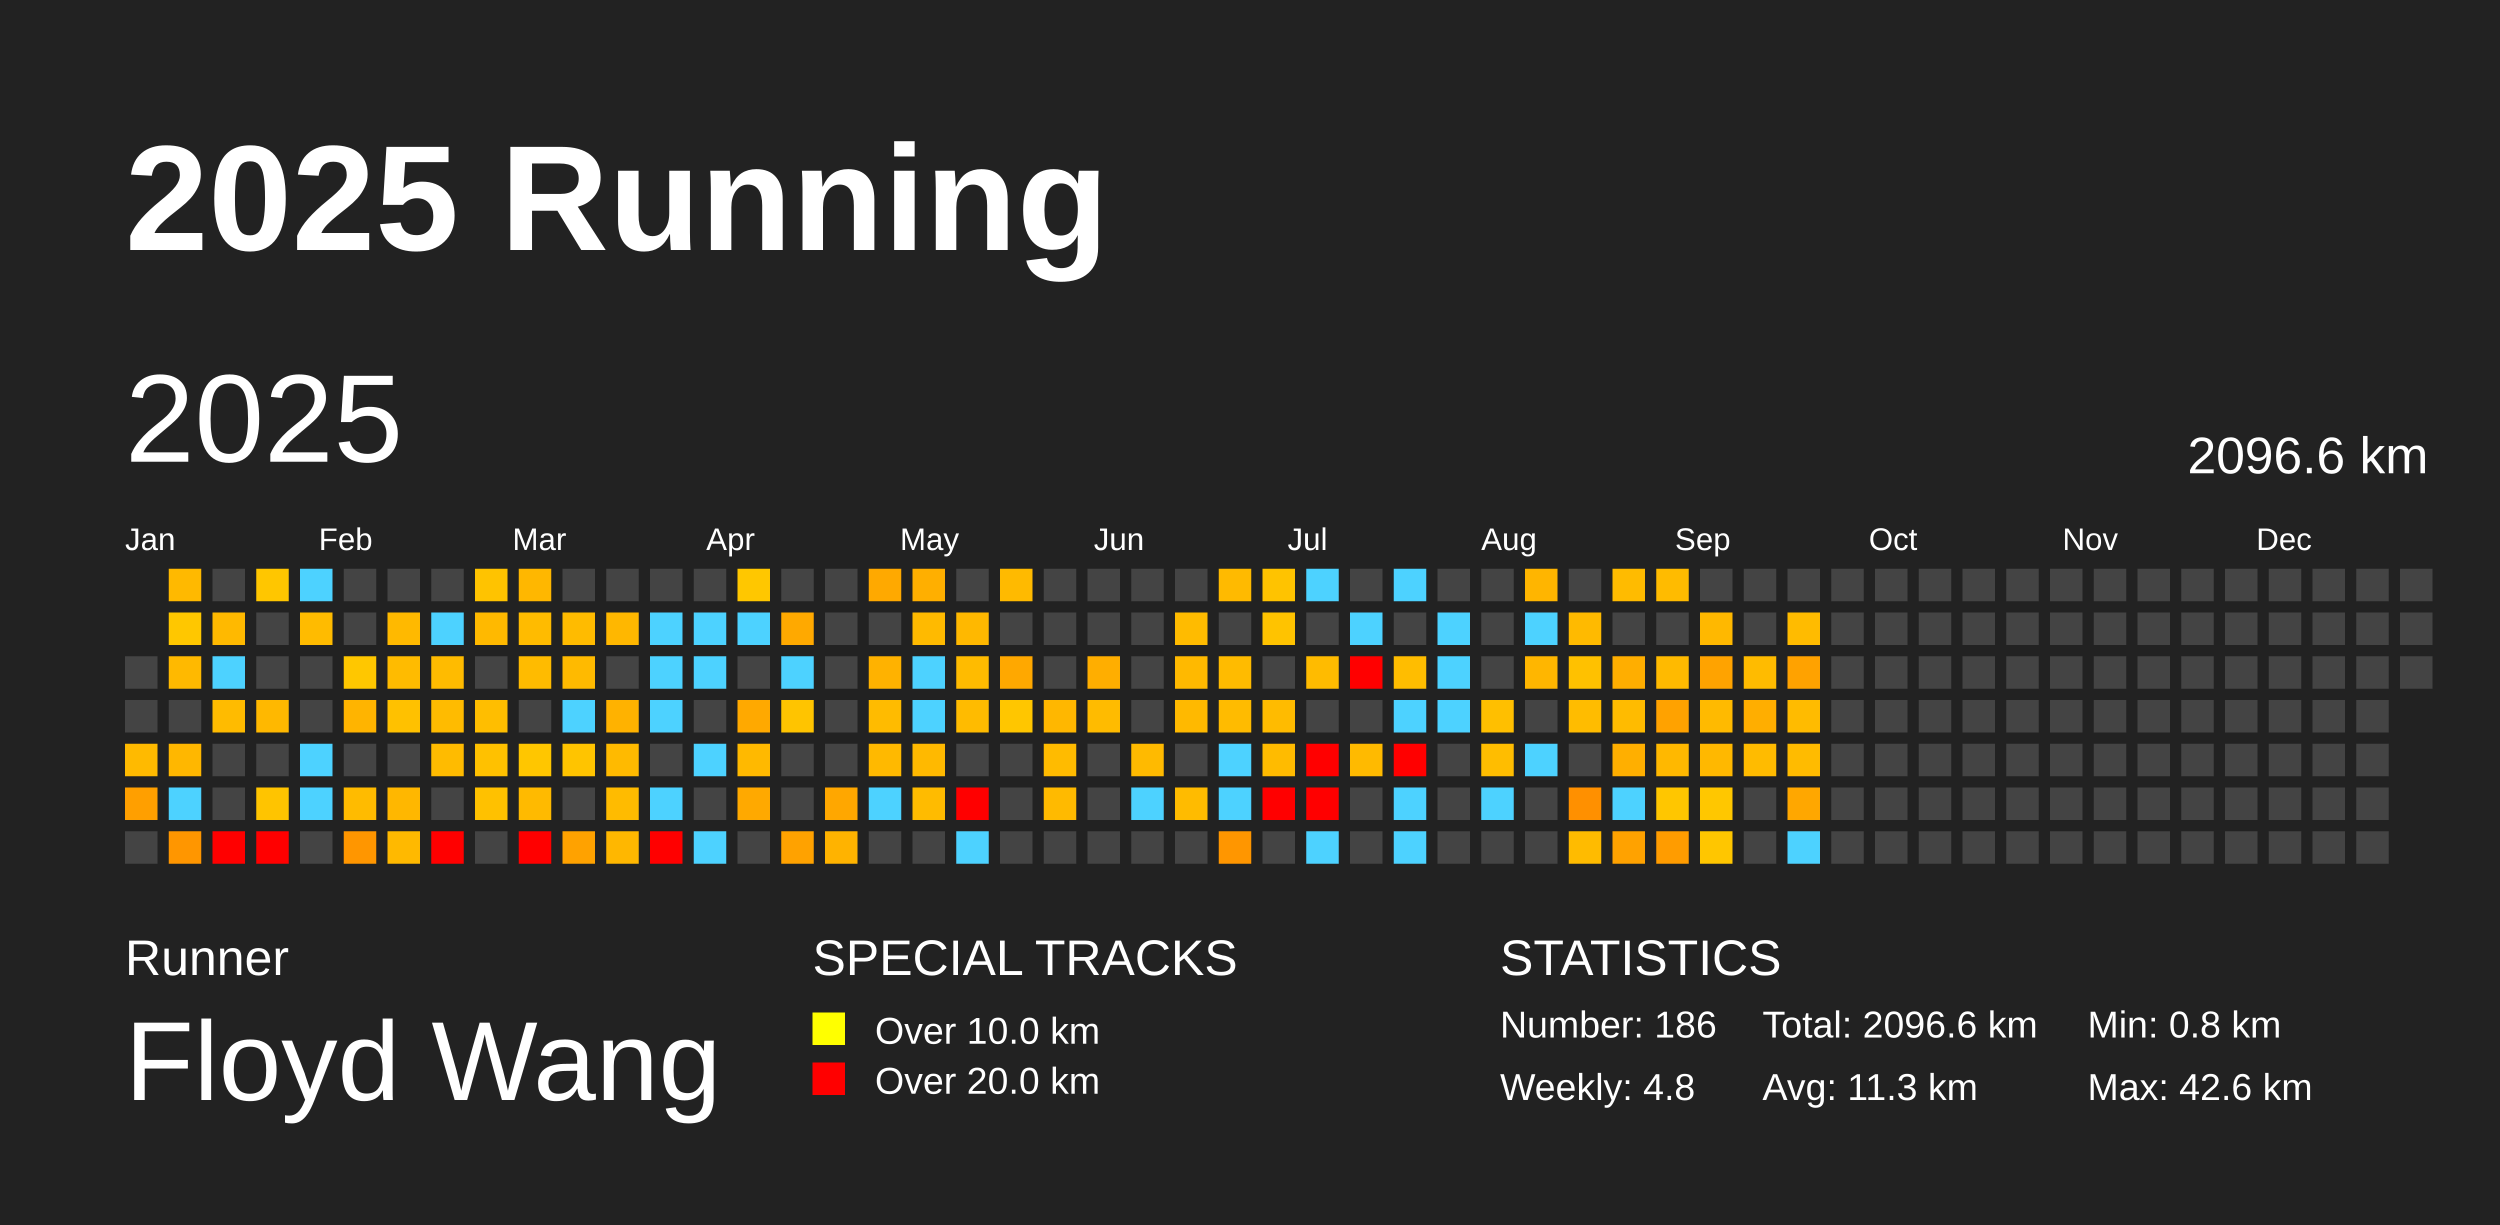
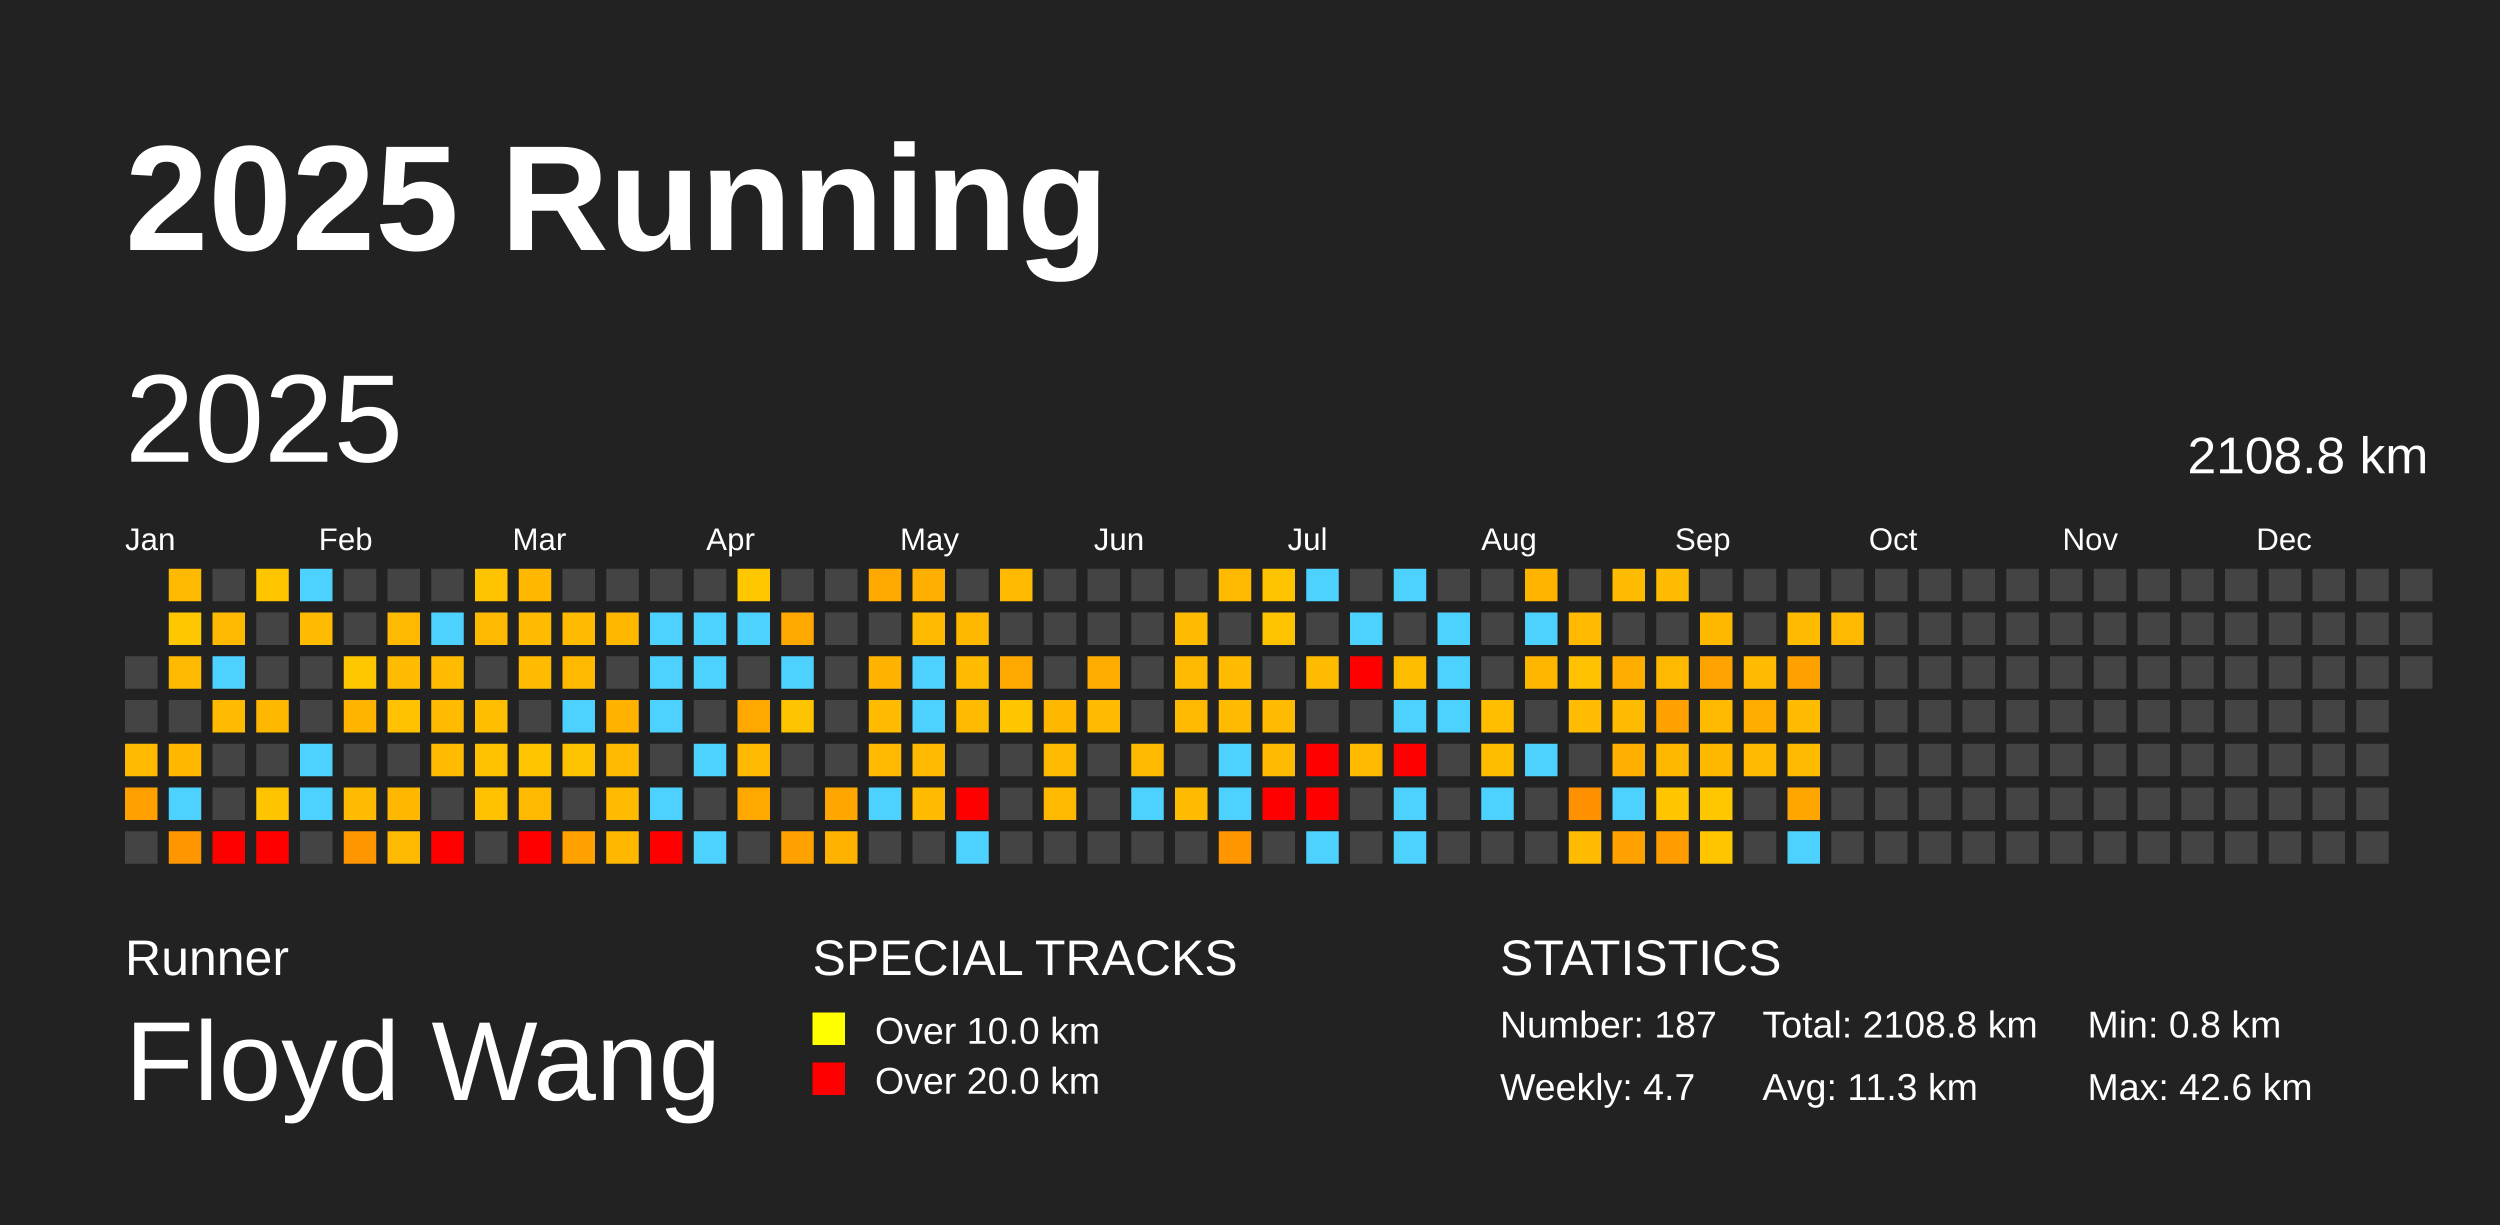
<svg xmlns="http://www.w3.org/2000/svg" baseProfile="full" height="98mm" version="1.1" viewBox="0,0,200,98" width="200mm">
  <defs />
  <rect fill="#222222" height="98" width="200" x="0" y="0" />
  <text fill="#FFFFFF" style="font-size:12px; font-family:Arial; font-weight:bold;" x="10" y="20">2025 Running</text>
  <text fill="#FFFFFF" style="font-size:4px; font-family:Arial" x="10" y="78">Runner</text>
  <text fill="#FFFFFF" style="font-size:9px; font-family:Arial" x="10" y="88">Floyd Wang</text>
  <text fill="#FFFFFF" style="font-size:4px; font-family:Arial" x="65" y="78">SPECIAL TRACKS</text>
  <rect fill="yellow" height="2.6" width="2.6" x="65" y="81" />
  <text fill="#FFFFFF" style="font-size:3px; font-family:Arial" x="70" y="83.5">Over 10.0 km</text>
  <rect fill="red" height="2.6" width="2.6" x="65" y="85" />
  <text fill="#FFFFFF" style="font-size:3px; font-family:Arial" x="70" y="87.5">Over 20.0 km</text>
  <text fill="#FFFFFF" style="font-size:4px; font-family:Arial" x="120" y="78">STATISTICS</text>
-   <text fill="#FFFFFF" style="font-size:3px; font-family:Arial" x="120" y="83">Number: 186</text>
-   <text fill="#FFFFFF" style="font-size:3px; font-family:Arial" x="120" y="88">Weekly: 4.8</text>
-   <text fill="#FFFFFF" style="font-size:3px; font-family:Arial" x="141" y="83">Total: 2096.6 km</text>
+   <text fill="#FFFFFF" style="font-size:3px; font-family:Arial" x="120" y="83">Number: 187</text>
+   <text fill="#FFFFFF" style="font-size:3px; font-family:Arial" x="120" y="88">Weekly: 4.7</text>
+   <text fill="#FFFFFF" style="font-size:3px; font-family:Arial" x="141" y="83">Total: 2108.8 km</text>
  <text fill="#FFFFFF" style="font-size:3px; font-family:Arial" x="141" y="88">Avg: 11.3 km</text>
  <text fill="#FFFFFF" style="font-size:3px; font-family:Arial" x="167" y="83">Min: 0.8 km</text>
  <text fill="#FFFFFF" style="font-size:3px; font-family:Arial" x="167" y="88">Max: 42.6 km</text>
  <text dominant-baseline="hanging" fill="#FFFFFF" style="font-size:10.0px; font-family:Arial;" x="10" y="30">2025</text>
-   <text dominant-baseline="hanging" fill="#FFFFFF" style="font-size:4.125px; font-family:Arial;" x="175" y="35">2096.6 km</text>
+   <text dominant-baseline="hanging" fill="#FFFFFF" style="font-size:4.125px; font-family:Arial;" x="175" y="35">2108.8 km</text>
  <text fill="#FFFFFF" style="font-size:2.5px; font-family:Arial" x="10.0" y="44">Jan</text>
  <text fill="#FFFFFF" style="font-size:2.5px; font-family:Arial" x="25.5" y="44">Feb</text>
  <text fill="#FFFFFF" style="font-size:2.5px; font-family:Arial" x="41.0" y="44">Mar</text>
  <text fill="#FFFFFF" style="font-size:2.5px; font-family:Arial" x="56.5" y="44">Apr</text>
  <text fill="#FFFFFF" style="font-size:2.5px; font-family:Arial" x="72.0" y="44">May</text>
  <text fill="#FFFFFF" style="font-size:2.5px; font-family:Arial" x="87.5" y="44">Jun</text>
  <text fill="#FFFFFF" style="font-size:2.5px; font-family:Arial" x="103.0" y="44">Jul</text>
  <text fill="#FFFFFF" style="font-size:2.5px; font-family:Arial" x="118.5" y="44">Aug</text>
  <text fill="#FFFFFF" style="font-size:2.5px; font-family:Arial" x="134.0" y="44">Sep</text>
  <text fill="#FFFFFF" style="font-size:2.5px; font-family:Arial" x="149.5" y="44">Oct</text>
  <text fill="#FFFFFF" style="font-size:2.5px; font-family:Arial" x="165.0" y="44">Nov</text>
  <text fill="#FFFFFF" style="font-size:2.5px; font-family:Arial" x="180.5" y="44">Dec</text>
  <rect fill="#444444" height="2.6" width="2.6" x="10.0" y="52.5" />
  <rect fill="#444444" height="2.6" width="2.6" x="10.0" y="56.0" />
  <rect fill="#ffba00" height="2.6" width="2.6" x="10.0" y="59.5" />
  <rect fill="#ff9f00" height="2.6" width="2.6" x="10.0" y="63.0" />
  <rect fill="#444444" height="2.6" width="2.6" x="10.0" y="66.5" />
  <rect fill="#ffb900" height="2.6" width="2.6" x="13.5" y="45.5" />
  <rect fill="#ffc700" height="2.6" width="2.6" x="13.5" y="49.0" />
  <rect fill="#ffb900" height="2.6" width="2.6" x="13.5" y="52.5" />
  <rect fill="#444444" height="2.6" width="2.6" x="13.5" y="56.0" />
  <rect fill="#ffb700" height="2.6" width="2.6" x="13.5" y="59.5" />
  <rect fill="#4dd2ff" height="2.6" width="2.6" x="13.5" y="63.0" />
  <rect fill="#ff9600" height="2.6" width="2.6" x="13.5" y="66.5" />
  <rect fill="#444444" height="2.6" width="2.6" x="17.0" y="45.5" />
  <rect fill="#ffb900" height="2.6" width="2.6" x="17.0" y="49.0" />
  <rect fill="#4dd2ff" height="2.6" width="2.6" x="17.0" y="52.5" />
  <rect fill="#ffbb00" height="2.6" width="2.6" x="17.0" y="56.0" />
  <rect fill="#444444" height="2.6" width="2.6" x="17.0" y="59.5" />
  <rect fill="#444444" height="2.6" width="2.6" x="17.0" y="63.0" />
  <rect fill="red" height="2.6" width="2.6" x="17.0" y="66.5" />
  <rect fill="#ffc600" height="2.6" width="2.6" x="20.5" y="45.5" />
  <rect fill="#444444" height="2.6" width="2.6" x="20.5" y="49.0" />
  <rect fill="#444444" height="2.6" width="2.6" x="20.5" y="52.5" />
  <rect fill="#ffb800" height="2.6" width="2.6" x="20.5" y="56.0" />
  <rect fill="#444444" height="2.6" width="2.6" x="20.5" y="59.5" />
  <rect fill="#ffc400" height="2.6" width="2.6" x="20.5" y="63.0" />
  <rect fill="red" height="2.6" width="2.6" x="20.5" y="66.5" />
  <rect fill="#4dd2ff" height="2.6" width="2.6" x="24.0" y="45.5" />
  <rect fill="#ffbb00" height="2.6" width="2.6" x="24.0" y="49.0" />
  <rect fill="#444444" height="2.6" width="2.6" x="24.0" y="52.5" />
  <rect fill="#444444" height="2.6" width="2.6" x="24.0" y="56.0" />
  <rect fill="#4dd2ff" height="2.6" width="2.6" x="24.0" y="59.5" />
  <rect fill="#4dd2ff" height="2.6" width="2.6" x="24.0" y="63.0" />
  <rect fill="#444444" height="2.6" width="2.6" x="24.0" y="66.5" />
  <rect fill="#444444" height="2.6" width="2.6" x="27.5" y="45.5" />
  <rect fill="#444444" height="2.6" width="2.6" x="27.5" y="49.0" />
  <rect fill="#ffc700" height="2.6" width="2.6" x="27.5" y="52.5" />
  <rect fill="#ffb400" height="2.6" width="2.6" x="27.5" y="56.0" />
  <rect fill="#444444" height="2.6" width="2.6" x="27.5" y="59.5" />
  <rect fill="#ffbb00" height="2.6" width="2.6" x="27.5" y="63.0" />
  <rect fill="#ff9600" height="2.6" width="2.6" x="27.5" y="66.5" />
  <rect fill="#444444" height="2.6" width="2.6" x="31.0" y="45.5" />
  <rect fill="#ffb900" height="2.6" width="2.6" x="31.0" y="49.0" />
  <rect fill="#ffbb00" height="2.6" width="2.6" x="31.0" y="52.5" />
  <rect fill="#ffc100" height="2.6" width="2.6" x="31.0" y="56.0" />
  <rect fill="#444444" height="2.6" width="2.6" x="31.0" y="59.5" />
  <rect fill="#ffb700" height="2.6" width="2.6" x="31.0" y="63.0" />
  <rect fill="#ffb900" height="2.6" width="2.6" x="31.0" y="66.5" />
  <rect fill="#444444" height="2.6" width="2.6" x="34.5" y="45.5" />
  <rect fill="#4dd2ff" height="2.6" width="2.6" x="34.5" y="49.0" />
  <rect fill="#ffbb00" height="2.6" width="2.6" x="34.5" y="52.5" />
  <rect fill="#ffbb00" height="2.6" width="2.6" x="34.5" y="56.0" />
  <rect fill="#ffbb00" height="2.6" width="2.6" x="34.5" y="59.5" />
  <rect fill="#444444" height="2.6" width="2.6" x="34.5" y="63.0" />
  <rect fill="red" height="2.6" width="2.6" x="34.5" y="66.5" />
  <rect fill="#ffc300" height="2.6" width="2.6" x="38.0" y="45.5" />
  <rect fill="#ffb900" height="2.6" width="2.6" x="38.0" y="49.0" />
  <rect fill="#444444" height="2.6" width="2.6" x="38.0" y="52.5" />
  <rect fill="#ffbe00" height="2.6" width="2.6" x="38.0" y="56.0" />
  <rect fill="#ffc100" height="2.6" width="2.6" x="38.0" y="59.5" />
  <rect fill="#ffc100" height="2.6" width="2.6" x="38.0" y="63.0" />
  <rect fill="#444444" height="2.6" width="2.6" x="38.0" y="66.5" />
  <rect fill="#ffb700" height="2.6" width="2.6" x="41.5" y="45.5" />
  <rect fill="#ffbb00" height="2.6" width="2.6" x="41.5" y="49.0" />
  <rect fill="#ffbb00" height="2.6" width="2.6" x="41.5" y="52.5" />
  <rect fill="#444444" height="2.6" width="2.6" x="41.5" y="56.0" />
  <rect fill="#ffc600" height="2.6" width="2.6" x="41.5" y="59.5" />
  <rect fill="#ffba00" height="2.6" width="2.6" x="41.5" y="63.0" />
  <rect fill="red" height="2.6" width="2.6" x="41.5" y="66.5" />
  <rect fill="#444444" height="2.6" width="2.6" x="45.0" y="45.5" />
  <rect fill="#ffbb00" height="2.6" width="2.6" x="45.0" y="49.0" />
  <rect fill="#ffba00" height="2.6" width="2.6" x="45.0" y="52.5" />
  <rect fill="#4dd2ff" height="2.6" width="2.6" x="45.0" y="56.0" />
  <rect fill="#ffc400" height="2.6" width="2.6" x="45.0" y="59.5" />
  <rect fill="#444444" height="2.6" width="2.6" x="45.0" y="63.0" />
  <rect fill="#ffa200" height="2.6" width="2.6" x="45.0" y="66.5" />
  <rect fill="#444444" height="2.6" width="2.6" x="48.5" y="45.5" />
  <rect fill="#ffb700" height="2.6" width="2.6" x="48.5" y="49.0" />
  <rect fill="#444444" height="2.6" width="2.6" x="48.5" y="52.5" />
  <rect fill="#ffb200" height="2.6" width="2.6" x="48.5" y="56.0" />
  <rect fill="#ffba00" height="2.6" width="2.6" x="48.5" y="59.5" />
  <rect fill="#ffbb00" height="2.6" width="2.6" x="48.5" y="63.0" />
  <rect fill="#ffb700" height="2.6" width="2.6" x="48.5" y="66.5" />
  <rect fill="#444444" height="2.6" width="2.6" x="52.0" y="45.5" />
  <rect fill="#4dd2ff" height="2.6" width="2.6" x="52.0" y="49.0" />
  <rect fill="#4dd2ff" height="2.6" width="2.6" x="52.0" y="52.5" />
  <rect fill="#4dd2ff" height="2.6" width="2.6" x="52.0" y="56.0" />
  <rect fill="#444444" height="2.6" width="2.6" x="52.0" y="59.5" />
  <rect fill="#4dd2ff" height="2.6" width="2.6" x="52.0" y="63.0" />
  <rect fill="red" height="2.6" width="2.6" x="52.0" y="66.5" />
  <rect fill="#444444" height="2.6" width="2.6" x="55.5" y="45.5" />
  <rect fill="#4dd2ff" height="2.6" width="2.6" x="55.5" y="49.0" />
  <rect fill="#4dd2ff" height="2.6" width="2.6" x="55.5" y="52.5" />
  <rect fill="#444444" height="2.6" width="2.6" x="55.5" y="56.0" />
  <rect fill="#4dd2ff" height="2.6" width="2.6" x="55.5" y="59.5" />
  <rect fill="#444444" height="2.6" width="2.6" x="55.5" y="63.0" />
  <rect fill="#4dd2ff" height="2.6" width="2.6" x="55.5" y="66.5" />
  <rect fill="#ffc700" height="2.6" width="2.6" x="59.0" y="45.5" />
  <rect fill="#4dd2ff" height="2.6" width="2.6" x="59.0" y="49.0" />
  <rect fill="#444444" height="2.6" width="2.6" x="59.0" y="52.5" />
  <rect fill="#ffa900" height="2.6" width="2.6" x="59.0" y="56.0" />
  <rect fill="#ffb900" height="2.6" width="2.6" x="59.0" y="59.5" />
  <rect fill="#ffa900" height="2.6" width="2.6" x="59.0" y="63.0" />
  <rect fill="#444444" height="2.6" width="2.6" x="59.0" y="66.5" />
  <rect fill="#444444" height="2.6" width="2.6" x="62.5" y="45.5" />
  <rect fill="#ffa900" height="2.6" width="2.6" x="62.5" y="49.0" />
  <rect fill="#4dd2ff" height="2.6" width="2.6" x="62.5" y="52.5" />
  <rect fill="#ffc400" height="2.6" width="2.6" x="62.5" y="56.0" />
  <rect fill="#444444" height="2.6" width="2.6" x="62.5" y="59.5" />
  <rect fill="#444444" height="2.6" width="2.6" x="62.5" y="63.0" />
  <rect fill="#ffa200" height="2.6" width="2.6" x="62.5" y="66.5" />
  <rect fill="#444444" height="2.6" width="2.6" x="66.0" y="45.5" />
  <rect fill="#444444" height="2.6" width="2.6" x="66.0" y="49.0" />
  <rect fill="#444444" height="2.6" width="2.6" x="66.0" y="52.5" />
  <rect fill="#444444" height="2.6" width="2.6" x="66.0" y="56.0" />
  <rect fill="#444444" height="2.6" width="2.6" x="66.0" y="59.5" />
  <rect fill="#ffa700" height="2.6" width="2.6" x="66.0" y="63.0" />
  <rect fill="#ffb300" height="2.6" width="2.6" x="66.0" y="66.5" />
  <rect fill="#ffa900" height="2.6" width="2.6" x="69.5" y="45.5" />
  <rect fill="#444444" height="2.6" width="2.6" x="69.5" y="49.0" />
  <rect fill="#ffb200" height="2.6" width="2.6" x="69.5" y="52.5" />
  <rect fill="#ffbb00" height="2.6" width="2.6" x="69.5" y="56.0" />
  <rect fill="#ffb900" height="2.6" width="2.6" x="69.5" y="59.5" />
  <rect fill="#4dd2ff" height="2.6" width="2.6" x="69.5" y="63.0" />
  <rect fill="#444444" height="2.6" width="2.6" x="69.5" y="66.5" />
  <rect fill="#ffaf00" height="2.6" width="2.6" x="73.0" y="45.5" />
  <rect fill="#ffba00" height="2.6" width="2.6" x="73.0" y="49.0" />
  <rect fill="#4dd2ff" height="2.6" width="2.6" x="73.0" y="52.5" />
  <rect fill="#4dd2ff" height="2.6" width="2.6" x="73.0" y="56.0" />
  <rect fill="#ffb900" height="2.6" width="2.6" x="73.0" y="59.5" />
  <rect fill="#ffbb00" height="2.6" width="2.6" x="73.0" y="63.0" />
  <rect fill="#444444" height="2.6" width="2.6" x="73.0" y="66.5" />
  <rect fill="#444444" height="2.6" width="2.6" x="76.5" y="45.5" />
  <rect fill="#ffb800" height="2.6" width="2.6" x="76.5" y="49.0" />
  <rect fill="#ffbb00" height="2.6" width="2.6" x="76.5" y="52.5" />
  <rect fill="#ffbb00" height="2.6" width="2.6" x="76.5" y="56.0" />
  <rect fill="#444444" height="2.6" width="2.6" x="76.5" y="59.5" />
  <rect fill="red" height="2.6" width="2.6" x="76.5" y="63.0" />
  <rect fill="#4dd2ff" height="2.6" width="2.6" x="76.5" y="66.5" />
  <rect fill="#ffba00" height="2.6" width="2.6" x="80.0" y="45.5" />
  <rect fill="#444444" height="2.6" width="2.6" x="80.0" y="49.0" />
  <rect fill="#ffa800" height="2.6" width="2.6" x="80.0" y="52.5" />
  <rect fill="#ffc600" height="2.6" width="2.6" x="80.0" y="56.0" />
  <rect fill="#444444" height="2.6" width="2.6" x="80.0" y="59.5" />
  <rect fill="#444444" height="2.6" width="2.6" x="80.0" y="63.0" />
  <rect fill="#444444" height="2.6" width="2.6" x="80.0" y="66.5" />
  <rect fill="#444444" height="2.6" width="2.6" x="83.5" y="45.5" />
  <rect fill="#444444" height="2.6" width="2.6" x="83.5" y="49.0" />
  <rect fill="#444444" height="2.6" width="2.6" x="83.5" y="52.5" />
  <rect fill="#ffb700" height="2.6" width="2.6" x="83.5" y="56.0" />
  <rect fill="#ffbb00" height="2.6" width="2.6" x="83.5" y="59.5" />
  <rect fill="#ffba00" height="2.6" width="2.6" x="83.5" y="63.0" />
  <rect fill="#444444" height="2.6" width="2.6" x="83.5" y="66.5" />
  <rect fill="#444444" height="2.6" width="2.6" x="87.0" y="45.5" />
  <rect fill="#444444" height="2.6" width="2.6" x="87.0" y="49.0" />
  <rect fill="#ffae00" height="2.6" width="2.6" x="87.0" y="52.5" />
  <rect fill="#ffbb00" height="2.6" width="2.6" x="87.0" y="56.0" />
  <rect fill="#444444" height="2.6" width="2.6" x="87.0" y="59.5" />
  <rect fill="#444444" height="2.6" width="2.6" x="87.0" y="63.0" />
  <rect fill="#444444" height="2.6" width="2.6" x="87.0" y="66.5" />
  <rect fill="#444444" height="2.6" width="2.6" x="90.5" y="45.5" />
  <rect fill="#444444" height="2.6" width="2.6" x="90.5" y="49.0" />
  <rect fill="#444444" height="2.6" width="2.6" x="90.5" y="52.5" />
  <rect fill="#444444" height="2.6" width="2.6" x="90.5" y="56.0" />
  <rect fill="#ffba00" height="2.6" width="2.6" x="90.5" y="59.5" />
  <rect fill="#4dd2ff" height="2.6" width="2.6" x="90.5" y="63.0" />
  <rect fill="#444444" height="2.6" width="2.6" x="90.5" y="66.5" />
  <rect fill="#444444" height="2.6" width="2.6" x="94.0" y="45.5" />
  <rect fill="#ffbb00" height="2.6" width="2.6" x="94.0" y="49.0" />
  <rect fill="#ffb900" height="2.6" width="2.6" x="94.0" y="52.5" />
  <rect fill="#ffb900" height="2.6" width="2.6" x="94.0" y="56.0" />
  <rect fill="#444444" height="2.6" width="2.6" x="94.0" y="59.5" />
  <rect fill="#ffbb00" height="2.6" width="2.6" x="94.0" y="63.0" />
  <rect fill="#444444" height="2.6" width="2.6" x="94.0" y="66.5" />
  <rect fill="#ffba00" height="2.6" width="2.6" x="97.5" y="45.5" />
  <rect fill="#444444" height="2.6" width="2.6" x="97.5" y="49.0" />
  <rect fill="#ffbb00" height="2.6" width="2.6" x="97.5" y="52.5" />
  <rect fill="#ffbb00" height="2.6" width="2.6" x="97.5" y="56.0" />
  <rect fill="#4dd2ff" height="2.6" width="2.6" x="97.5" y="59.5" />
  <rect fill="#4dd2ff" height="2.6" width="2.6" x="97.5" y="63.0" />
  <rect fill="#ff9600" height="2.6" width="2.6" x="97.5" y="66.5" />
  <rect fill="#ffc300" height="2.6" width="2.6" x="101.0" y="45.5" />
  <rect fill="#ffc300" height="2.6" width="2.6" x="101.0" y="49.0" />
  <rect fill="#444444" height="2.6" width="2.6" x="101.0" y="52.5" />
  <rect fill="#ffbb00" height="2.6" width="2.6" x="101.0" y="56.0" />
  <rect fill="#ffbb00" height="2.6" width="2.6" x="101.0" y="59.5" />
  <rect fill="red" height="2.6" width="2.6" x="101.0" y="63.0" />
  <rect fill="#444444" height="2.6" width="2.6" x="101.0" y="66.5" />
  <rect fill="#4dd2ff" height="2.6" width="2.6" x="104.5" y="45.5" />
  <rect fill="#444444" height="2.6" width="2.6" x="104.5" y="49.0" />
  <rect fill="#ffbb00" height="2.6" width="2.6" x="104.5" y="52.5" />
  <rect fill="#444444" height="2.6" width="2.6" x="104.5" y="56.0" />
  <rect fill="red" height="2.6" width="2.6" x="104.5" y="59.5" />
  <rect fill="red" height="2.6" width="2.6" x="104.5" y="63.0" />
  <rect fill="#4dd2ff" height="2.6" width="2.6" x="104.5" y="66.5" />
  <rect fill="#444444" height="2.6" width="2.6" x="108.0" y="45.5" />
  <rect fill="#4dd2ff" height="2.6" width="2.6" x="108.0" y="49.0" />
  <rect fill="red" height="2.6" width="2.6" x="108.0" y="52.5" />
  <rect fill="#444444" height="2.6" width="2.6" x="108.0" y="56.0" />
  <rect fill="#ffba00" height="2.6" width="2.6" x="108.0" y="59.5" />
  <rect fill="#444444" height="2.6" width="2.6" x="108.0" y="63.0" />
  <rect fill="#444444" height="2.6" width="2.6" x="108.0" y="66.5" />
  <rect fill="#4dd2ff" height="2.6" width="2.6" x="111.5" y="45.5" />
  <rect fill="#444444" height="2.6" width="2.6" x="111.5" y="49.0" />
  <rect fill="#ffbd00" height="2.6" width="2.6" x="111.5" y="52.5" />
  <rect fill="#4dd2ff" height="2.6" width="2.6" x="111.5" y="56.0" />
  <rect fill="red" height="2.6" width="2.6" x="111.5" y="59.5" />
  <rect fill="#4dd2ff" height="2.6" width="2.6" x="111.5" y="63.0" />
  <rect fill="#4dd2ff" height="2.6" width="2.6" x="111.5" y="66.5" />
  <rect fill="#444444" height="2.6" width="2.6" x="115.0" y="45.5" />
  <rect fill="#4dd2ff" height="2.6" width="2.6" x="115.0" y="49.0" />
  <rect fill="#4dd2ff" height="2.6" width="2.6" x="115.0" y="52.5" />
  <rect fill="#4dd2ff" height="2.6" width="2.6" x="115.0" y="56.0" />
  <rect fill="#444444" height="2.6" width="2.6" x="115.0" y="59.5" />
  <rect fill="#444444" height="2.6" width="2.6" x="115.0" y="63.0" />
  <rect fill="#444444" height="2.6" width="2.6" x="115.0" y="66.5" />
  <rect fill="#444444" height="2.6" width="2.6" x="118.5" y="45.5" />
  <rect fill="#444444" height="2.6" width="2.6" x="118.5" y="49.0" />
  <rect fill="#444444" height="2.6" width="2.6" x="118.5" y="52.5" />
  <rect fill="#ffbf00" height="2.6" width="2.6" x="118.5" y="56.0" />
  <rect fill="#ffbd00" height="2.6" width="2.6" x="118.5" y="59.5" />
  <rect fill="#4dd2ff" height="2.6" width="2.6" x="118.5" y="63.0" />
  <rect fill="#444444" height="2.6" width="2.6" x="118.5" y="66.5" />
  <rect fill="#ffb500" height="2.6" width="2.6" x="122.0" y="45.5" />
  <rect fill="#4dd2ff" height="2.6" width="2.6" x="122.0" y="49.0" />
  <rect fill="#ffb600" height="2.6" width="2.6" x="122.0" y="52.5" />
  <rect fill="#444444" height="2.6" width="2.6" x="122.0" y="56.0" />
  <rect fill="#4dd2ff" height="2.6" width="2.6" x="122.0" y="59.5" />
  <rect fill="#444444" height="2.6" width="2.6" x="122.0" y="63.0" />
  <rect fill="#444444" height="2.6" width="2.6" x="122.0" y="66.5" />
  <rect fill="#444444" height="2.6" width="2.6" x="125.5" y="45.5" />
  <rect fill="#ffba00" height="2.6" width="2.6" x="125.5" y="49.0" />
  <rect fill="#ffc100" height="2.6" width="2.6" x="125.5" y="52.5" />
  <rect fill="#ffbc00" height="2.6" width="2.6" x="125.5" y="56.0" />
  <rect fill="#444444" height="2.6" width="2.6" x="125.5" y="59.5" />
  <rect fill="#ff9000" height="2.6" width="2.6" x="125.5" y="63.0" />
  <rect fill="#ffbb00" height="2.6" width="2.6" x="125.5" y="66.5" />
  <rect fill="#ffbb00" height="2.6" width="2.6" x="129.0" y="45.5" />
  <rect fill="#444444" height="2.6" width="2.6" x="129.0" y="49.0" />
  <rect fill="#ffae00" height="2.6" width="2.6" x="129.0" y="52.5" />
  <rect fill="#ffbb00" height="2.6" width="2.6" x="129.0" y="56.0" />
  <rect fill="#ffaf00" height="2.6" width="2.6" x="129.0" y="59.5" />
  <rect fill="#4dd2ff" height="2.6" width="2.6" x="129.0" y="63.0" />
  <rect fill="#ffa200" height="2.6" width="2.6" x="129.0" y="66.5" />
  <rect fill="#ffbb00" height="2.6" width="2.6" x="132.5" y="45.5" />
  <rect fill="#444444" height="2.6" width="2.6" x="132.5" y="49.0" />
  <rect fill="#ffba00" height="2.6" width="2.6" x="132.5" y="52.5" />
  <rect fill="#ffa200" height="2.6" width="2.6" x="132.5" y="56.0" />
  <rect fill="#ffb800" height="2.6" width="2.6" x="132.5" y="59.5" />
  <rect fill="#ffc600" height="2.6" width="2.6" x="132.5" y="63.0" />
  <rect fill="#ff9c00" height="2.6" width="2.6" x="132.5" y="66.5" />
  <rect fill="#444444" height="2.6" width="2.6" x="136.0" y="45.5" />
  <rect fill="#ffb800" height="2.6" width="2.6" x="136.0" y="49.0" />
  <rect fill="#ffa300" height="2.6" width="2.6" x="136.0" y="52.5" />
  <rect fill="#ffba00" height="2.6" width="2.6" x="136.0" y="56.0" />
  <rect fill="#ffb800" height="2.6" width="2.6" x="136.0" y="59.5" />
  <rect fill="#ffc700" height="2.6" width="2.6" x="136.0" y="63.0" />
  <rect fill="#ffc600" height="2.6" width="2.6" x="136.0" y="66.5" />
  <rect fill="#444444" height="2.6" width="2.6" x="139.5" y="45.5" />
  <rect fill="#444444" height="2.6" width="2.6" x="139.5" y="49.0" />
  <rect fill="#ffbb00" height="2.6" width="2.6" x="139.5" y="52.5" />
  <rect fill="#ffae00" height="2.6" width="2.6" x="139.5" y="56.0" />
  <rect fill="#ffbb00" height="2.6" width="2.6" x="139.5" y="59.5" />
  <rect fill="#444444" height="2.6" width="2.6" x="139.5" y="63.0" />
  <rect fill="#444444" height="2.6" width="2.6" x="139.5" y="66.5" />
  <rect fill="#444444" height="2.6" width="2.6" x="143.0" y="45.5" />
  <rect fill="#ffbb00" height="2.6" width="2.6" x="143.0" y="49.0" />
  <rect fill="#ffa200" height="2.6" width="2.6" x="143.0" y="52.5" />
  <rect fill="#ffbb00" height="2.6" width="2.6" x="143.0" y="56.0" />
  <rect fill="#ffbb00" height="2.6" width="2.6" x="143.0" y="59.5" />
  <rect fill="#ffa700" height="2.6" width="2.6" x="143.0" y="63.0" />
  <rect fill="#4dd2ff" height="2.6" width="2.6" x="143.0" y="66.5" />
  <rect fill="#444444" height="2.6" width="2.6" x="146.5" y="45.5" />
-   <rect fill="#444444" height="2.6" width="2.6" x="146.5" y="49.0" />
+   <rect fill="#ffb900" height="2.6" width="2.6" x="146.5" y="49.0" />
  <rect fill="#444444" height="2.6" width="2.6" x="146.5" y="52.5" />
  <rect fill="#444444" height="2.6" width="2.6" x="146.5" y="56.0" />
  <rect fill="#444444" height="2.6" width="2.6" x="146.5" y="59.5" />
  <rect fill="#444444" height="2.6" width="2.6" x="146.5" y="63.0" />
  <rect fill="#444444" height="2.6" width="2.6" x="146.5" y="66.5" />
  <rect fill="#444444" height="2.6" width="2.6" x="150.0" y="45.5" />
  <rect fill="#444444" height="2.6" width="2.6" x="150.0" y="49.0" />
  <rect fill="#444444" height="2.6" width="2.6" x="150.0" y="52.5" />
  <rect fill="#444444" height="2.6" width="2.6" x="150.0" y="56.0" />
  <rect fill="#444444" height="2.6" width="2.6" x="150.0" y="59.5" />
  <rect fill="#444444" height="2.6" width="2.6" x="150.0" y="63.0" />
  <rect fill="#444444" height="2.6" width="2.6" x="150.0" y="66.5" />
  <rect fill="#444444" height="2.6" width="2.6" x="153.5" y="45.5" />
  <rect fill="#444444" height="2.6" width="2.6" x="153.5" y="49.0" />
  <rect fill="#444444" height="2.6" width="2.6" x="153.5" y="52.5" />
  <rect fill="#444444" height="2.6" width="2.6" x="153.5" y="56.0" />
  <rect fill="#444444" height="2.6" width="2.6" x="153.5" y="59.5" />
  <rect fill="#444444" height="2.6" width="2.6" x="153.5" y="63.0" />
  <rect fill="#444444" height="2.6" width="2.6" x="153.5" y="66.5" />
  <rect fill="#444444" height="2.6" width="2.6" x="157.0" y="45.5" />
  <rect fill="#444444" height="2.6" width="2.6" x="157.0" y="49.0" />
  <rect fill="#444444" height="2.6" width="2.6" x="157.0" y="52.5" />
  <rect fill="#444444" height="2.6" width="2.6" x="157.0" y="56.0" />
  <rect fill="#444444" height="2.6" width="2.6" x="157.0" y="59.5" />
  <rect fill="#444444" height="2.6" width="2.6" x="157.0" y="63.0" />
  <rect fill="#444444" height="2.6" width="2.6" x="157.0" y="66.5" />
  <rect fill="#444444" height="2.6" width="2.6" x="160.5" y="45.5" />
  <rect fill="#444444" height="2.6" width="2.6" x="160.5" y="49.0" />
  <rect fill="#444444" height="2.6" width="2.6" x="160.5" y="52.5" />
  <rect fill="#444444" height="2.6" width="2.6" x="160.5" y="56.0" />
  <rect fill="#444444" height="2.6" width="2.6" x="160.5" y="59.5" />
  <rect fill="#444444" height="2.6" width="2.6" x="160.5" y="63.0" />
  <rect fill="#444444" height="2.6" width="2.6" x="160.5" y="66.5" />
  <rect fill="#444444" height="2.6" width="2.6" x="164.0" y="45.5" />
  <rect fill="#444444" height="2.6" width="2.6" x="164.0" y="49.0" />
  <rect fill="#444444" height="2.6" width="2.6" x="164.0" y="52.5" />
  <rect fill="#444444" height="2.6" width="2.6" x="164.0" y="56.0" />
  <rect fill="#444444" height="2.6" width="2.6" x="164.0" y="59.5" />
  <rect fill="#444444" height="2.6" width="2.6" x="164.0" y="63.0" />
  <rect fill="#444444" height="2.6" width="2.6" x="164.0" y="66.5" />
  <rect fill="#444444" height="2.6" width="2.6" x="167.5" y="45.5" />
  <rect fill="#444444" height="2.6" width="2.6" x="167.5" y="49.0" />
  <rect fill="#444444" height="2.6" width="2.6" x="167.5" y="52.5" />
  <rect fill="#444444" height="2.6" width="2.6" x="167.5" y="56.0" />
  <rect fill="#444444" height="2.6" width="2.6" x="167.5" y="59.5" />
  <rect fill="#444444" height="2.6" width="2.6" x="167.5" y="63.0" />
  <rect fill="#444444" height="2.6" width="2.6" x="167.5" y="66.5" />
  <rect fill="#444444" height="2.6" width="2.6" x="171.0" y="45.5" />
  <rect fill="#444444" height="2.6" width="2.6" x="171.0" y="49.0" />
  <rect fill="#444444" height="2.6" width="2.6" x="171.0" y="52.5" />
  <rect fill="#444444" height="2.6" width="2.6" x="171.0" y="56.0" />
  <rect fill="#444444" height="2.6" width="2.6" x="171.0" y="59.5" />
  <rect fill="#444444" height="2.6" width="2.6" x="171.0" y="63.0" />
  <rect fill="#444444" height="2.6" width="2.6" x="171.0" y="66.5" />
  <rect fill="#444444" height="2.6" width="2.6" x="174.5" y="45.5" />
  <rect fill="#444444" height="2.6" width="2.6" x="174.5" y="49.0" />
  <rect fill="#444444" height="2.6" width="2.6" x="174.5" y="52.5" />
  <rect fill="#444444" height="2.6" width="2.6" x="174.5" y="56.0" />
  <rect fill="#444444" height="2.6" width="2.6" x="174.5" y="59.5" />
  <rect fill="#444444" height="2.6" width="2.6" x="174.5" y="63.0" />
  <rect fill="#444444" height="2.6" width="2.6" x="174.5" y="66.5" />
  <rect fill="#444444" height="2.6" width="2.6" x="178.0" y="45.5" />
  <rect fill="#444444" height="2.6" width="2.6" x="178.0" y="49.0" />
  <rect fill="#444444" height="2.6" width="2.6" x="178.0" y="52.5" />
  <rect fill="#444444" height="2.6" width="2.6" x="178.0" y="56.0" />
  <rect fill="#444444" height="2.6" width="2.6" x="178.0" y="59.5" />
  <rect fill="#444444" height="2.6" width="2.6" x="178.0" y="63.0" />
  <rect fill="#444444" height="2.6" width="2.6" x="178.0" y="66.5" />
  <rect fill="#444444" height="2.6" width="2.6" x="181.5" y="45.5" />
  <rect fill="#444444" height="2.6" width="2.6" x="181.5" y="49.0" />
  <rect fill="#444444" height="2.6" width="2.6" x="181.5" y="52.5" />
  <rect fill="#444444" height="2.6" width="2.6" x="181.5" y="56.0" />
  <rect fill="#444444" height="2.6" width="2.6" x="181.5" y="59.5" />
  <rect fill="#444444" height="2.6" width="2.6" x="181.5" y="63.0" />
  <rect fill="#444444" height="2.6" width="2.6" x="181.5" y="66.5" />
  <rect fill="#444444" height="2.6" width="2.6" x="185.0" y="45.5" />
  <rect fill="#444444" height="2.6" width="2.6" x="185.0" y="49.0" />
  <rect fill="#444444" height="2.6" width="2.6" x="185.0" y="52.5" />
  <rect fill="#444444" height="2.6" width="2.6" x="185.0" y="56.0" />
  <rect fill="#444444" height="2.6" width="2.6" x="185.0" y="59.5" />
  <rect fill="#444444" height="2.6" width="2.6" x="185.0" y="63.0" />
  <rect fill="#444444" height="2.6" width="2.6" x="185.0" y="66.5" />
  <rect fill="#444444" height="2.6" width="2.6" x="188.5" y="45.5" />
  <rect fill="#444444" height="2.6" width="2.6" x="188.5" y="49.0" />
  <rect fill="#444444" height="2.6" width="2.6" x="188.5" y="52.5" />
  <rect fill="#444444" height="2.6" width="2.6" x="188.5" y="56.0" />
  <rect fill="#444444" height="2.6" width="2.6" x="188.5" y="59.5" />
  <rect fill="#444444" height="2.6" width="2.6" x="188.5" y="63.0" />
  <rect fill="#444444" height="2.6" width="2.6" x="188.5" y="66.5" />
  <rect fill="#444444" height="2.6" width="2.6" x="192.0" y="45.5" />
  <rect fill="#444444" height="2.6" width="2.6" x="192.0" y="49.0" />
  <rect fill="#444444" height="2.6" width="2.6" x="192.0" y="52.5" />
</svg>
